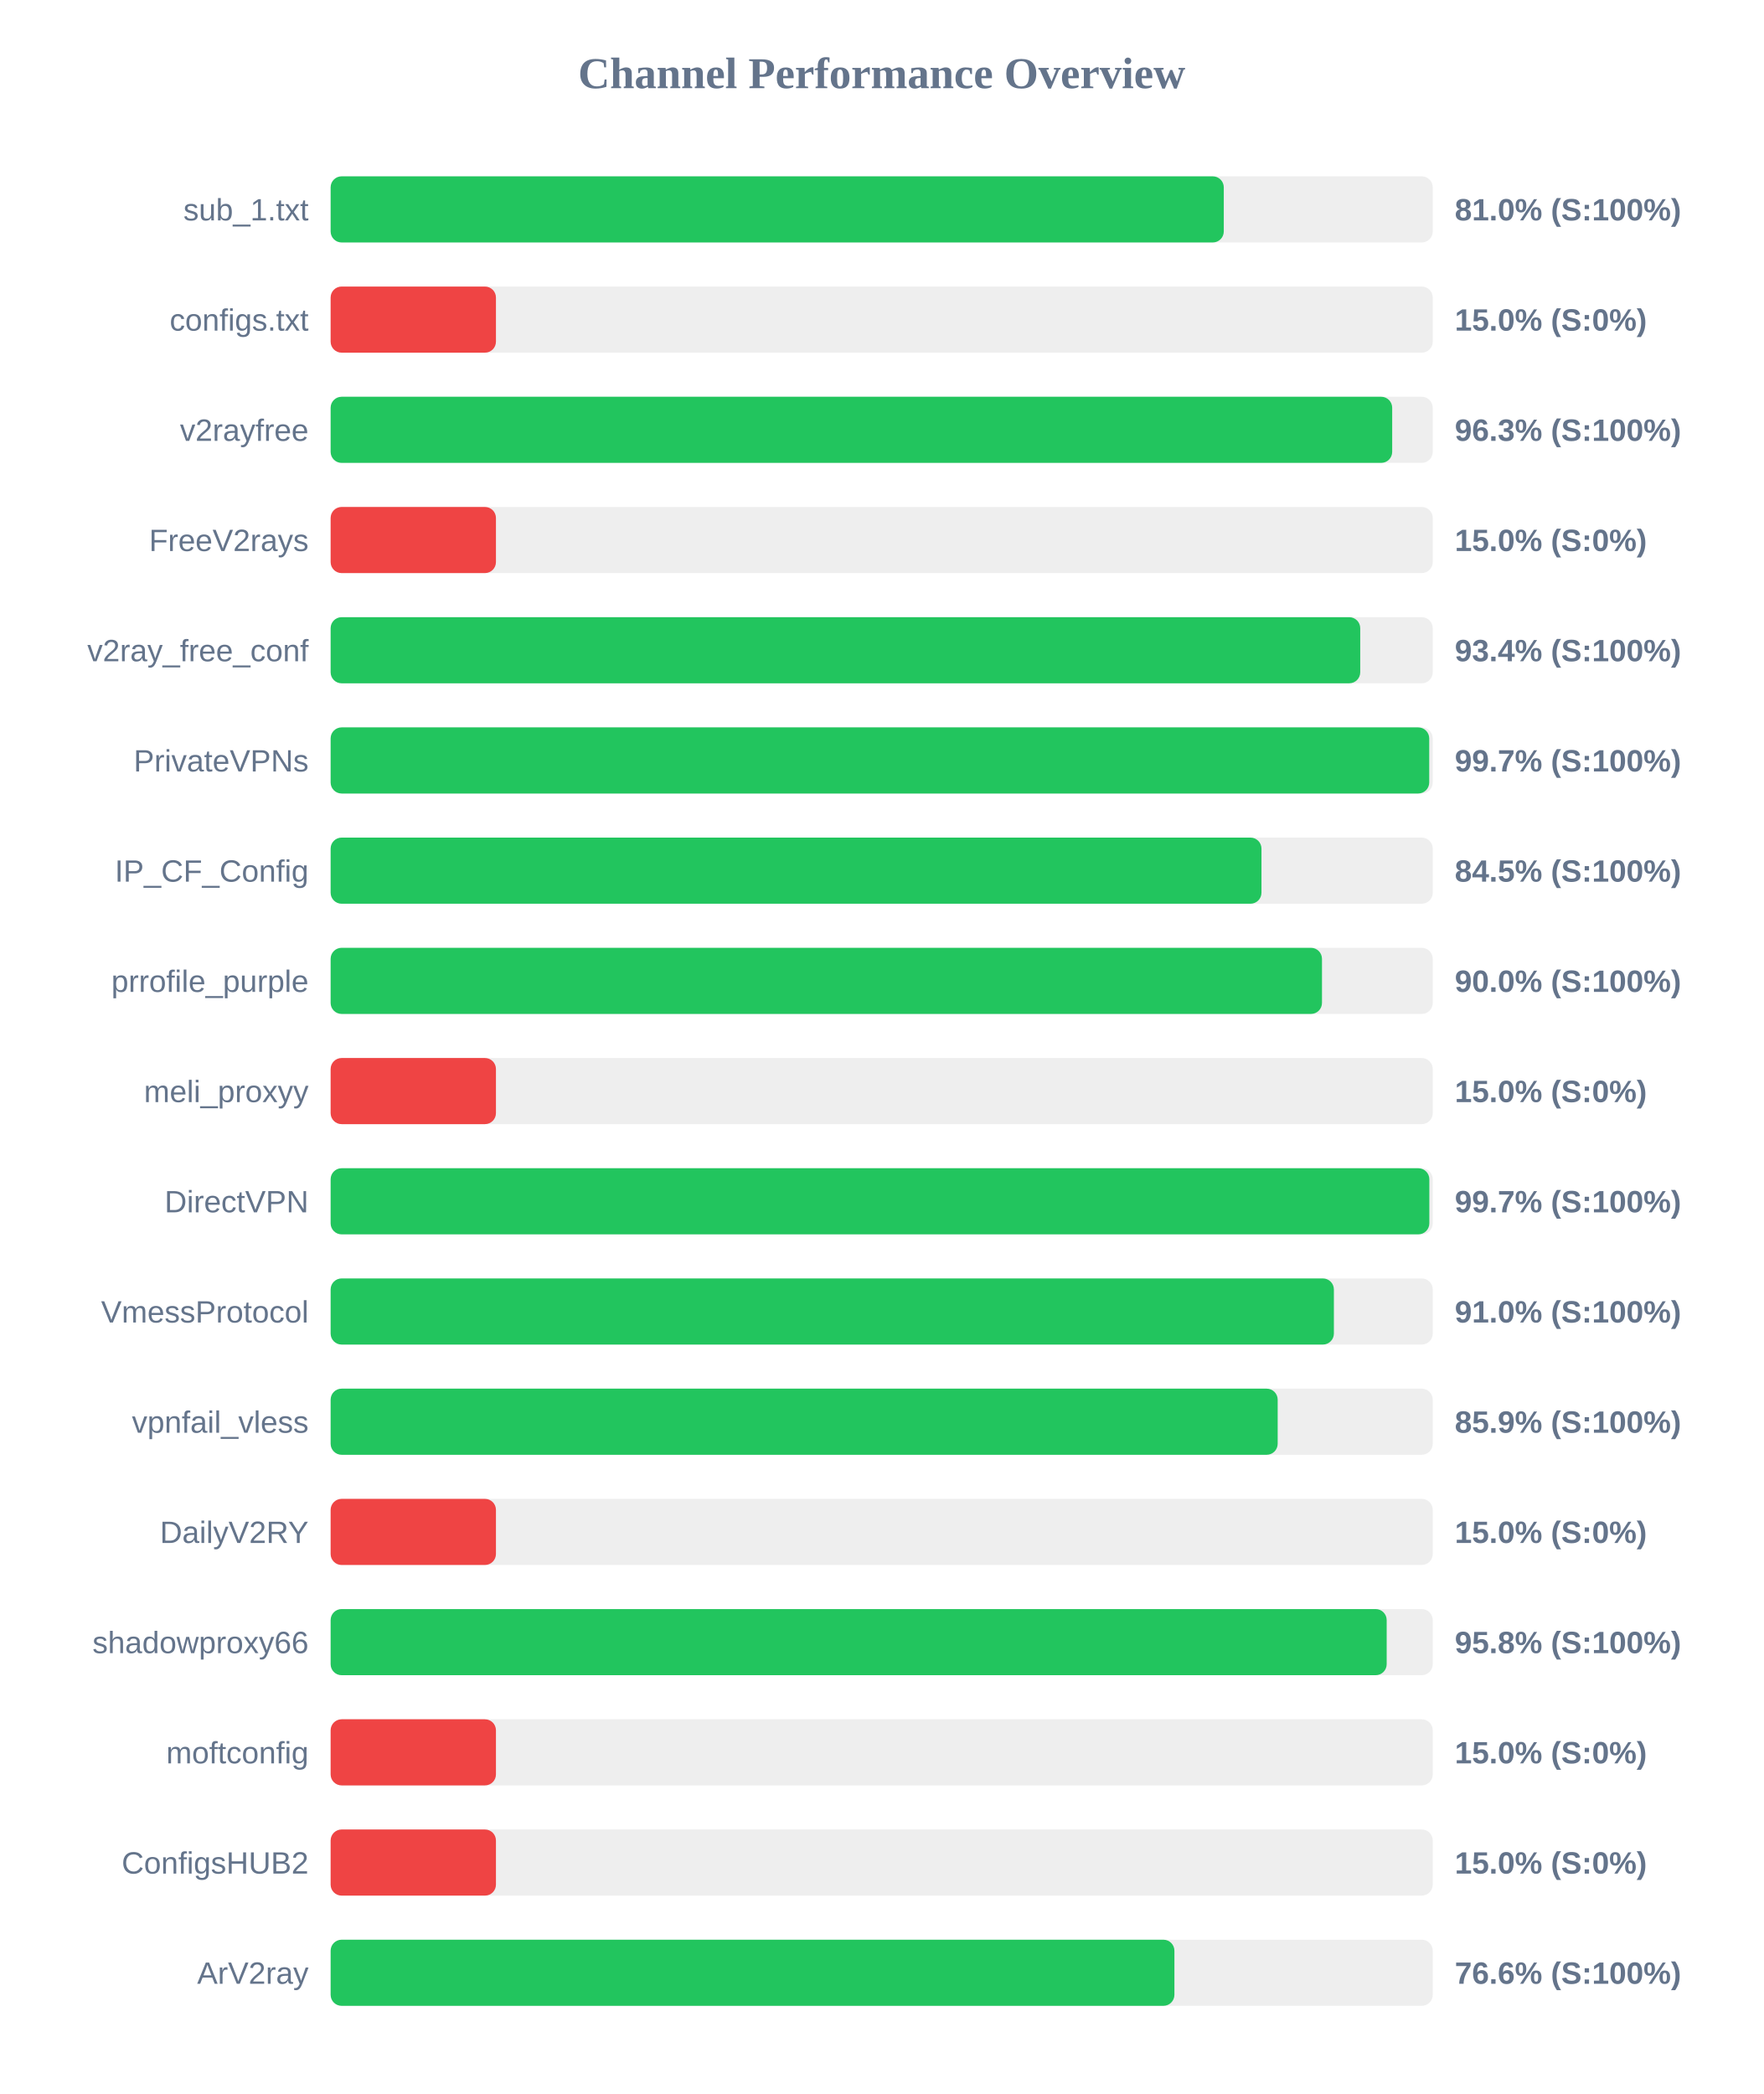
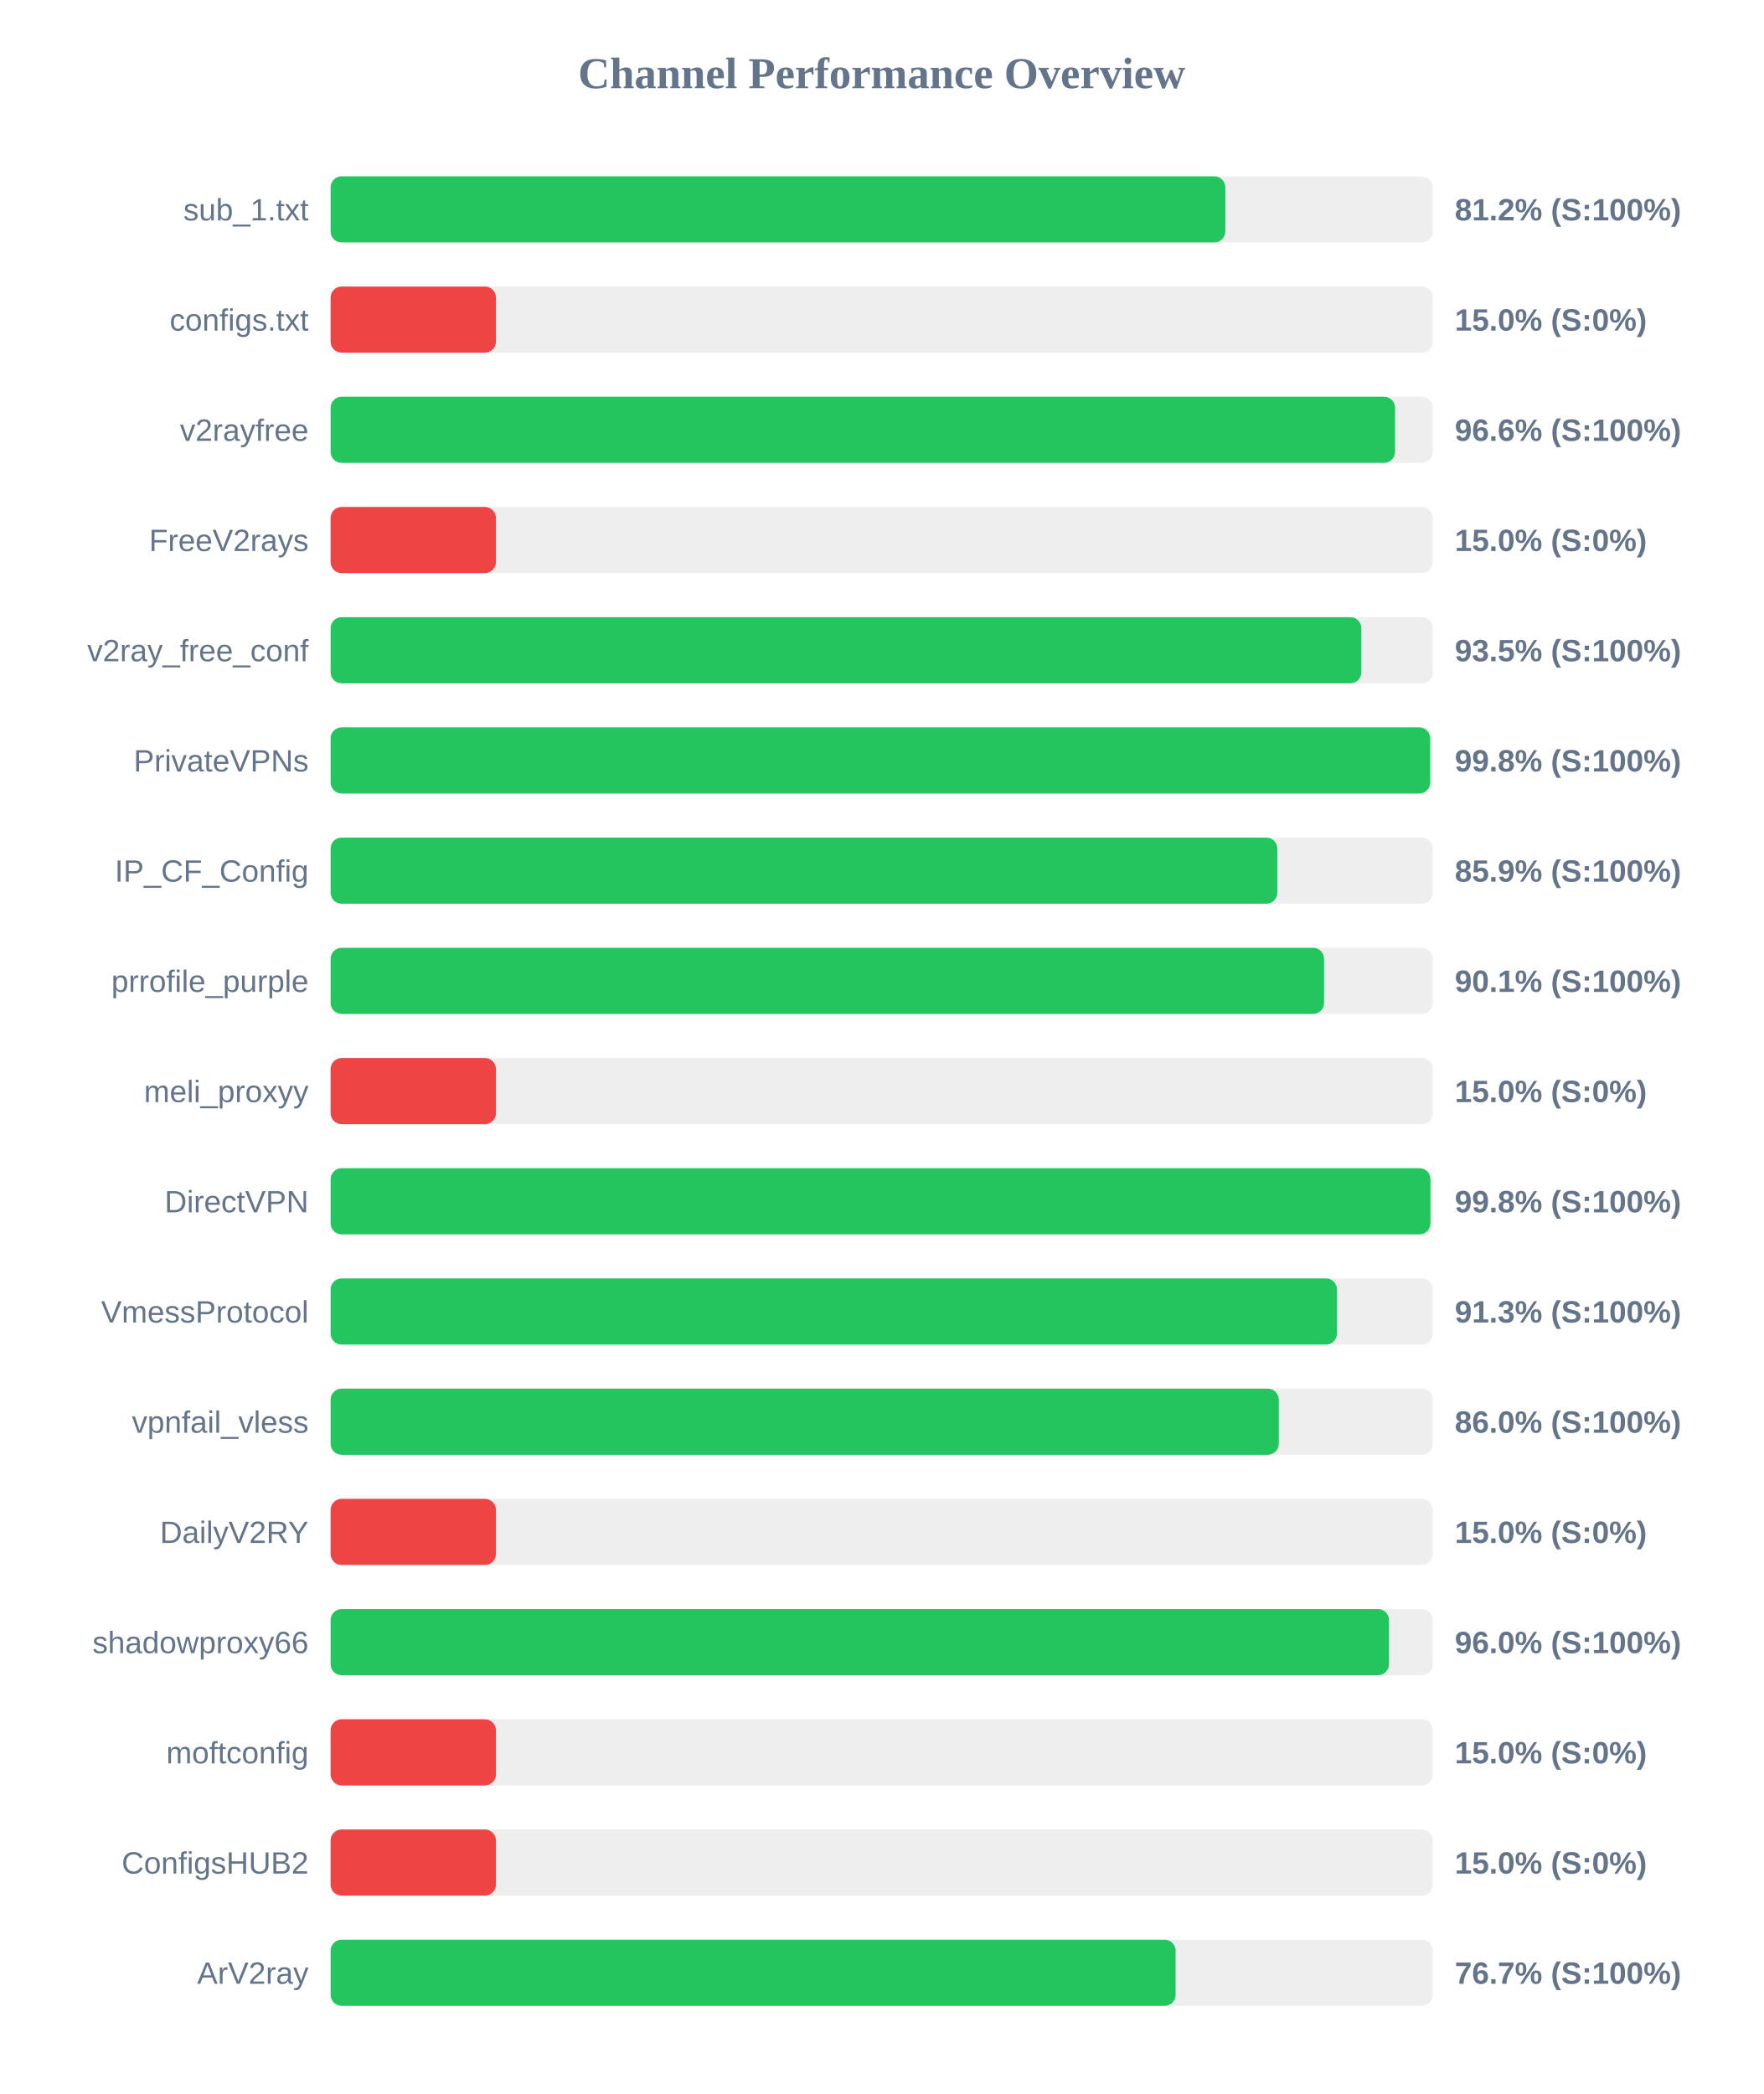
<svg xmlns="http://www.w3.org/2000/svg" width="800" height="950" version="1.1">
  <style>
        .row { font: 14px Arial; fill: #64748b; }
        .score { font: bold 14px Arial; fill: #64748b; }
    </style>
  <text x="400" y="40" text-anchor="middle" font-size="20px" font-weight="bold" fill="#64748b">Channel Performance Overview</text>
  <rect x="150" y="80" width="500" height="30" fill="#eee" rx="5" />
-   <rect x="150" y="80" width="405.2" height="30" fill="#22c55e" rx="5" />
+   <rect x="150" y="80" width="405.9" height="30" fill="#22c55e" rx="5" />
  <text x="140" y="100" text-anchor="end" class="row">sub_1.txt</text>
-   <text x="660" y="100" text-anchor="start" class="score">81.0% (S:100%)</text>
+   <text x="660" y="100" text-anchor="start" class="score">81.2% (S:100%)</text>
  <rect x="150" y="130" width="500" height="30" fill="#eee" rx="5" />
  <rect x="150" y="130" width="75.0" height="30" fill="#ef4444" rx="5" />
  <text x="140" y="150" text-anchor="end" class="row">configs.txt</text>
  <text x="660" y="150" text-anchor="start" class="score">15.0% (S:0%)</text>
  <rect x="150" y="180" width="500" height="30" fill="#eee" rx="5" />
-   <rect x="150" y="180" width="481.6" height="30" fill="#22c55e" rx="5" />
+   <rect x="150" y="180" width="482.9" height="30" fill="#22c55e" rx="5" />
  <text x="140" y="200" text-anchor="end" class="row">v2rayfree</text>
-   <text x="660" y="200" text-anchor="start" class="score">96.3% (S:100%)</text>
+   <text x="660" y="200" text-anchor="start" class="score">96.6% (S:100%)</text>
  <rect x="150" y="230" width="500" height="30" fill="#eee" rx="5" />
  <rect x="150" y="230" width="75.0" height="30" fill="#ef4444" rx="5" />
  <text x="140" y="250" text-anchor="end" class="row">FreeV2rays</text>
  <text x="660" y="250" text-anchor="start" class="score">15.0% (S:0%)</text>
  <rect x="150" y="280" width="500" height="30" fill="#eee" rx="5" />
-   <rect x="150" y="280" width="467.1" height="30" fill="#22c55e" rx="5" />
+   <rect x="150" y="280" width="467.6" height="30" fill="#22c55e" rx="5" />
  <text x="140" y="300" text-anchor="end" class="row">v2ray_free_conf</text>
-   <text x="660" y="300" text-anchor="start" class="score">93.4% (S:100%)</text>
+   <text x="660" y="300" text-anchor="start" class="score">93.5% (S:100%)</text>
  <rect x="150" y="330" width="500" height="30" fill="#eee" rx="5" />
-   <rect x="150" y="330" width="498.4" height="30" fill="#22c55e" rx="5" />
+   <rect x="150" y="330" width="498.85" height="30" fill="#22c55e" rx="5" />
  <text x="140" y="350" text-anchor="end" class="row">PrivateVPNs</text>
-   <text x="660" y="350" text-anchor="start" class="score">99.7% (S:100%)</text>
+   <text x="660" y="350" text-anchor="start" class="score">99.8% (S:100%)</text>
  <rect x="150" y="380" width="500" height="30" fill="#eee" rx="5" />
-   <rect x="150" y="380" width="422.3" height="30" fill="#22c55e" rx="5" />
+   <rect x="150" y="380" width="429.5" height="30" fill="#22c55e" rx="5" />
  <text x="140" y="400" text-anchor="end" class="row">IP_CF_Config</text>
-   <text x="660" y="400" text-anchor="start" class="score">84.5% (S:100%)</text>
+   <text x="660" y="400" text-anchor="start" class="score">85.9% (S:100%)</text>
  <rect x="150" y="430" width="500" height="30" fill="#eee" rx="5" />
-   <rect x="150" y="430" width="449.75" height="30" fill="#22c55e" rx="5" />
+   <rect x="150" y="430" width="450.7" height="30" fill="#22c55e" rx="5" />
  <text x="140" y="450" text-anchor="end" class="row">prrofile_purple</text>
-   <text x="660" y="450" text-anchor="start" class="score">90.0% (S:100%)</text>
+   <text x="660" y="450" text-anchor="start" class="score">90.1% (S:100%)</text>
  <rect x="150" y="480" width="500" height="30" fill="#eee" rx="5" />
  <rect x="150" y="480" width="75.0" height="30" fill="#ef4444" rx="5" />
  <text x="140" y="500" text-anchor="end" class="row">meli_proxyy</text>
  <text x="660" y="500" text-anchor="start" class="score">15.0% (S:0%)</text>
  <rect x="150" y="530" width="500" height="30" fill="#eee" rx="5" />
-   <rect x="150" y="530" width="498.45" height="30" fill="#22c55e" rx="5" />
+   <rect x="150" y="530" width="498.95" height="30" fill="#22c55e" rx="5" />
  <text x="140" y="550" text-anchor="end" class="row">DirectVPN</text>
-   <text x="660" y="550" text-anchor="start" class="score">99.7% (S:100%)</text>
+   <text x="660" y="550" text-anchor="start" class="score">99.8% (S:100%)</text>
  <rect x="150" y="580" width="500" height="30" fill="#eee" rx="5" />
-   <rect x="150" y="580" width="455.15" height="30" fill="#22c55e" rx="5" />
+   <rect x="150" y="580" width="456.55" height="30" fill="#22c55e" rx="5" />
  <text x="140" y="600" text-anchor="end" class="row">VmessProtocol</text>
-   <text x="660" y="600" text-anchor="start" class="score">91.0% (S:100%)</text>
+   <text x="660" y="600" text-anchor="start" class="score">91.3% (S:100%)</text>
  <rect x="150" y="630" width="500" height="30" fill="#eee" rx="5" />
-   <rect x="150" y="630" width="429.65" height="30" fill="#22c55e" rx="5" />
+   <rect x="150" y="630" width="430.15" height="30" fill="#22c55e" rx="5" />
  <text x="140" y="650" text-anchor="end" class="row">vpnfail_vless</text>
-   <text x="660" y="650" text-anchor="start" class="score">85.9% (S:100%)</text>
+   <text x="660" y="650" text-anchor="start" class="score">86.0% (S:100%)</text>
  <rect x="150" y="680" width="500" height="30" fill="#eee" rx="5" />
  <rect x="150" y="680" width="75.0" height="30" fill="#ef4444" rx="5" />
  <text x="140" y="700" text-anchor="end" class="row">DailyV2RY</text>
  <text x="660" y="700" text-anchor="start" class="score">15.0% (S:0%)</text>
  <rect x="150" y="730" width="500" height="30" fill="#eee" rx="5" />
-   <rect x="150" y="730" width="479.1" height="30" fill="#22c55e" rx="5" />
+   <rect x="150" y="730" width="480.15" height="30" fill="#22c55e" rx="5" />
  <text x="140" y="750" text-anchor="end" class="row">shadowproxy66</text>
-   <text x="660" y="750" text-anchor="start" class="score">95.8% (S:100%)</text>
+   <text x="660" y="750" text-anchor="start" class="score">96.0% (S:100%)</text>
  <rect x="150" y="780" width="500" height="30" fill="#eee" rx="5" />
  <rect x="150" y="780" width="75.0" height="30" fill="#ef4444" rx="5" />
  <text x="140" y="800" text-anchor="end" class="row">moftconfig</text>
  <text x="660" y="800" text-anchor="start" class="score">15.0% (S:0%)</text>
  <rect x="150" y="830" width="500" height="30" fill="#eee" rx="5" />
  <rect x="150" y="830" width="75.0" height="30" fill="#ef4444" rx="5" />
  <text x="140" y="850" text-anchor="end" class="row">ConfigsHUB2</text>
  <text x="660" y="850" text-anchor="start" class="score">15.0% (S:0%)</text>
  <rect x="150" y="880" width="500" height="30" fill="#eee" rx="5" />
-   <rect x="150" y="880" width="382.8" height="30" fill="#22c55e" rx="5" />
+   <rect x="150" y="880" width="383.35" height="30" fill="#22c55e" rx="5" />
  <text x="140" y="900" text-anchor="end" class="row">ArV2ray</text>
-   <text x="660" y="900" text-anchor="start" class="score">76.6% (S:100%)</text>
+   <text x="660" y="900" text-anchor="start" class="score">76.7% (S:100%)</text>
</svg>
